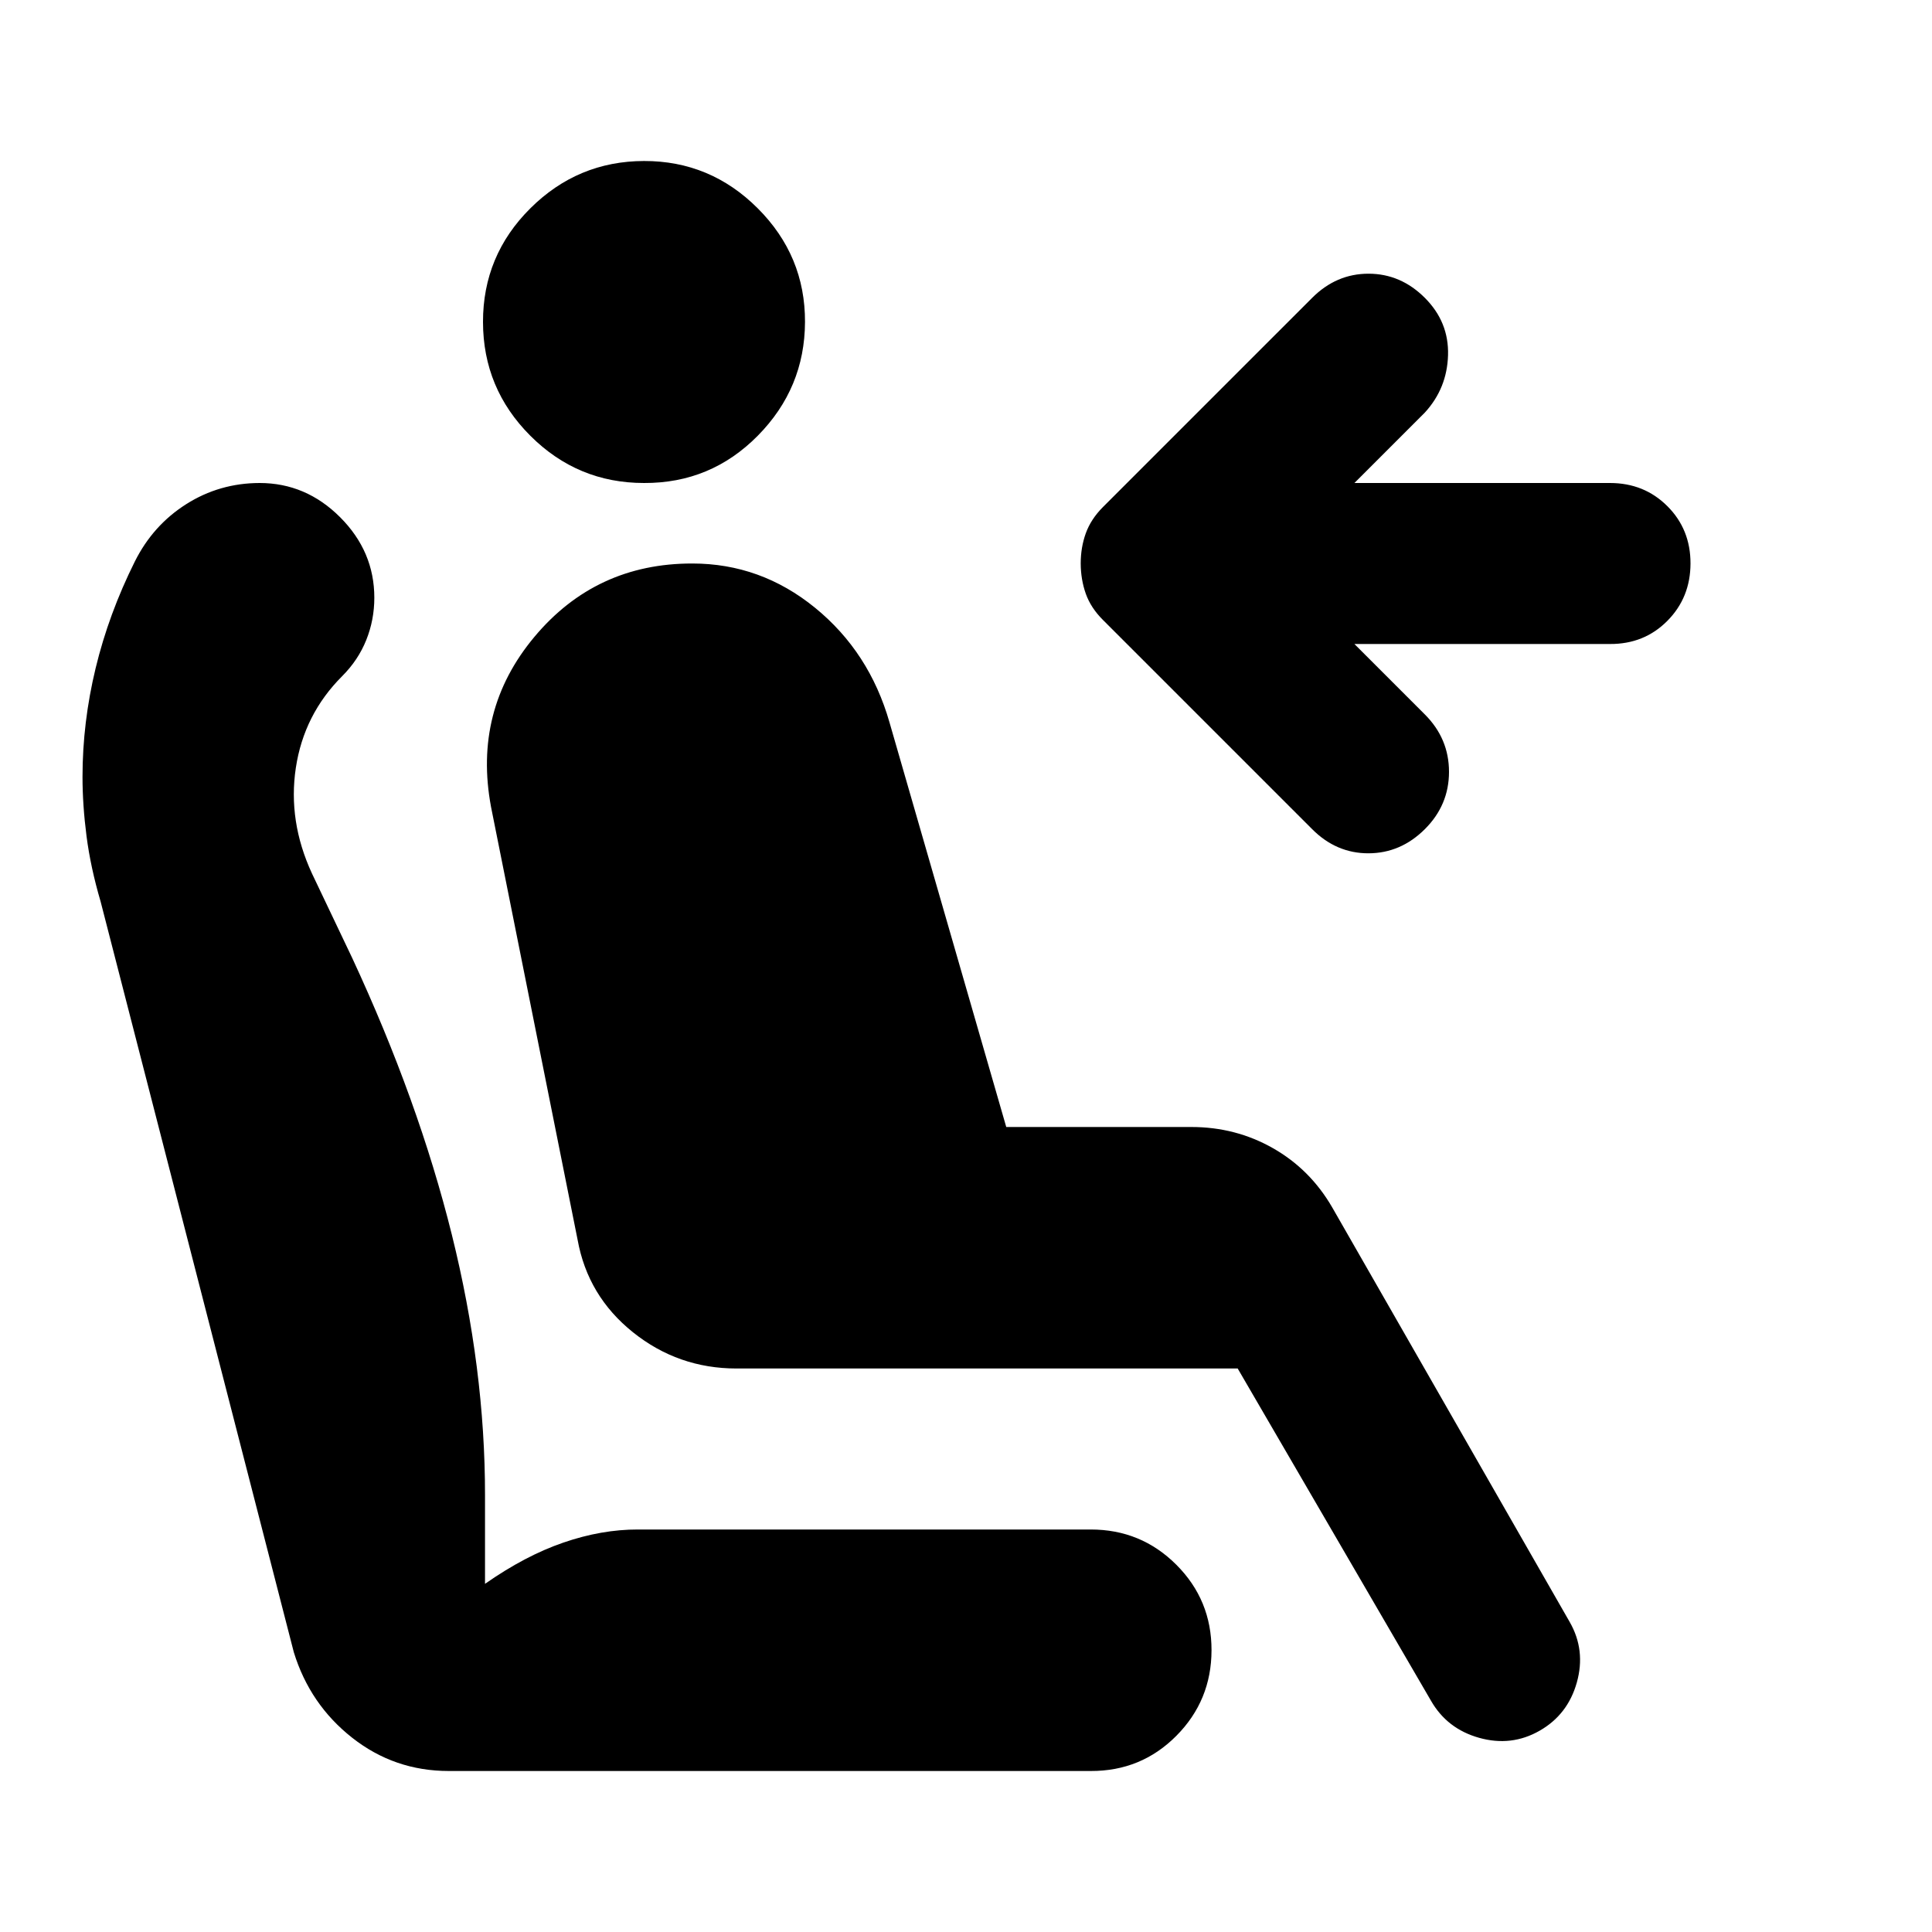
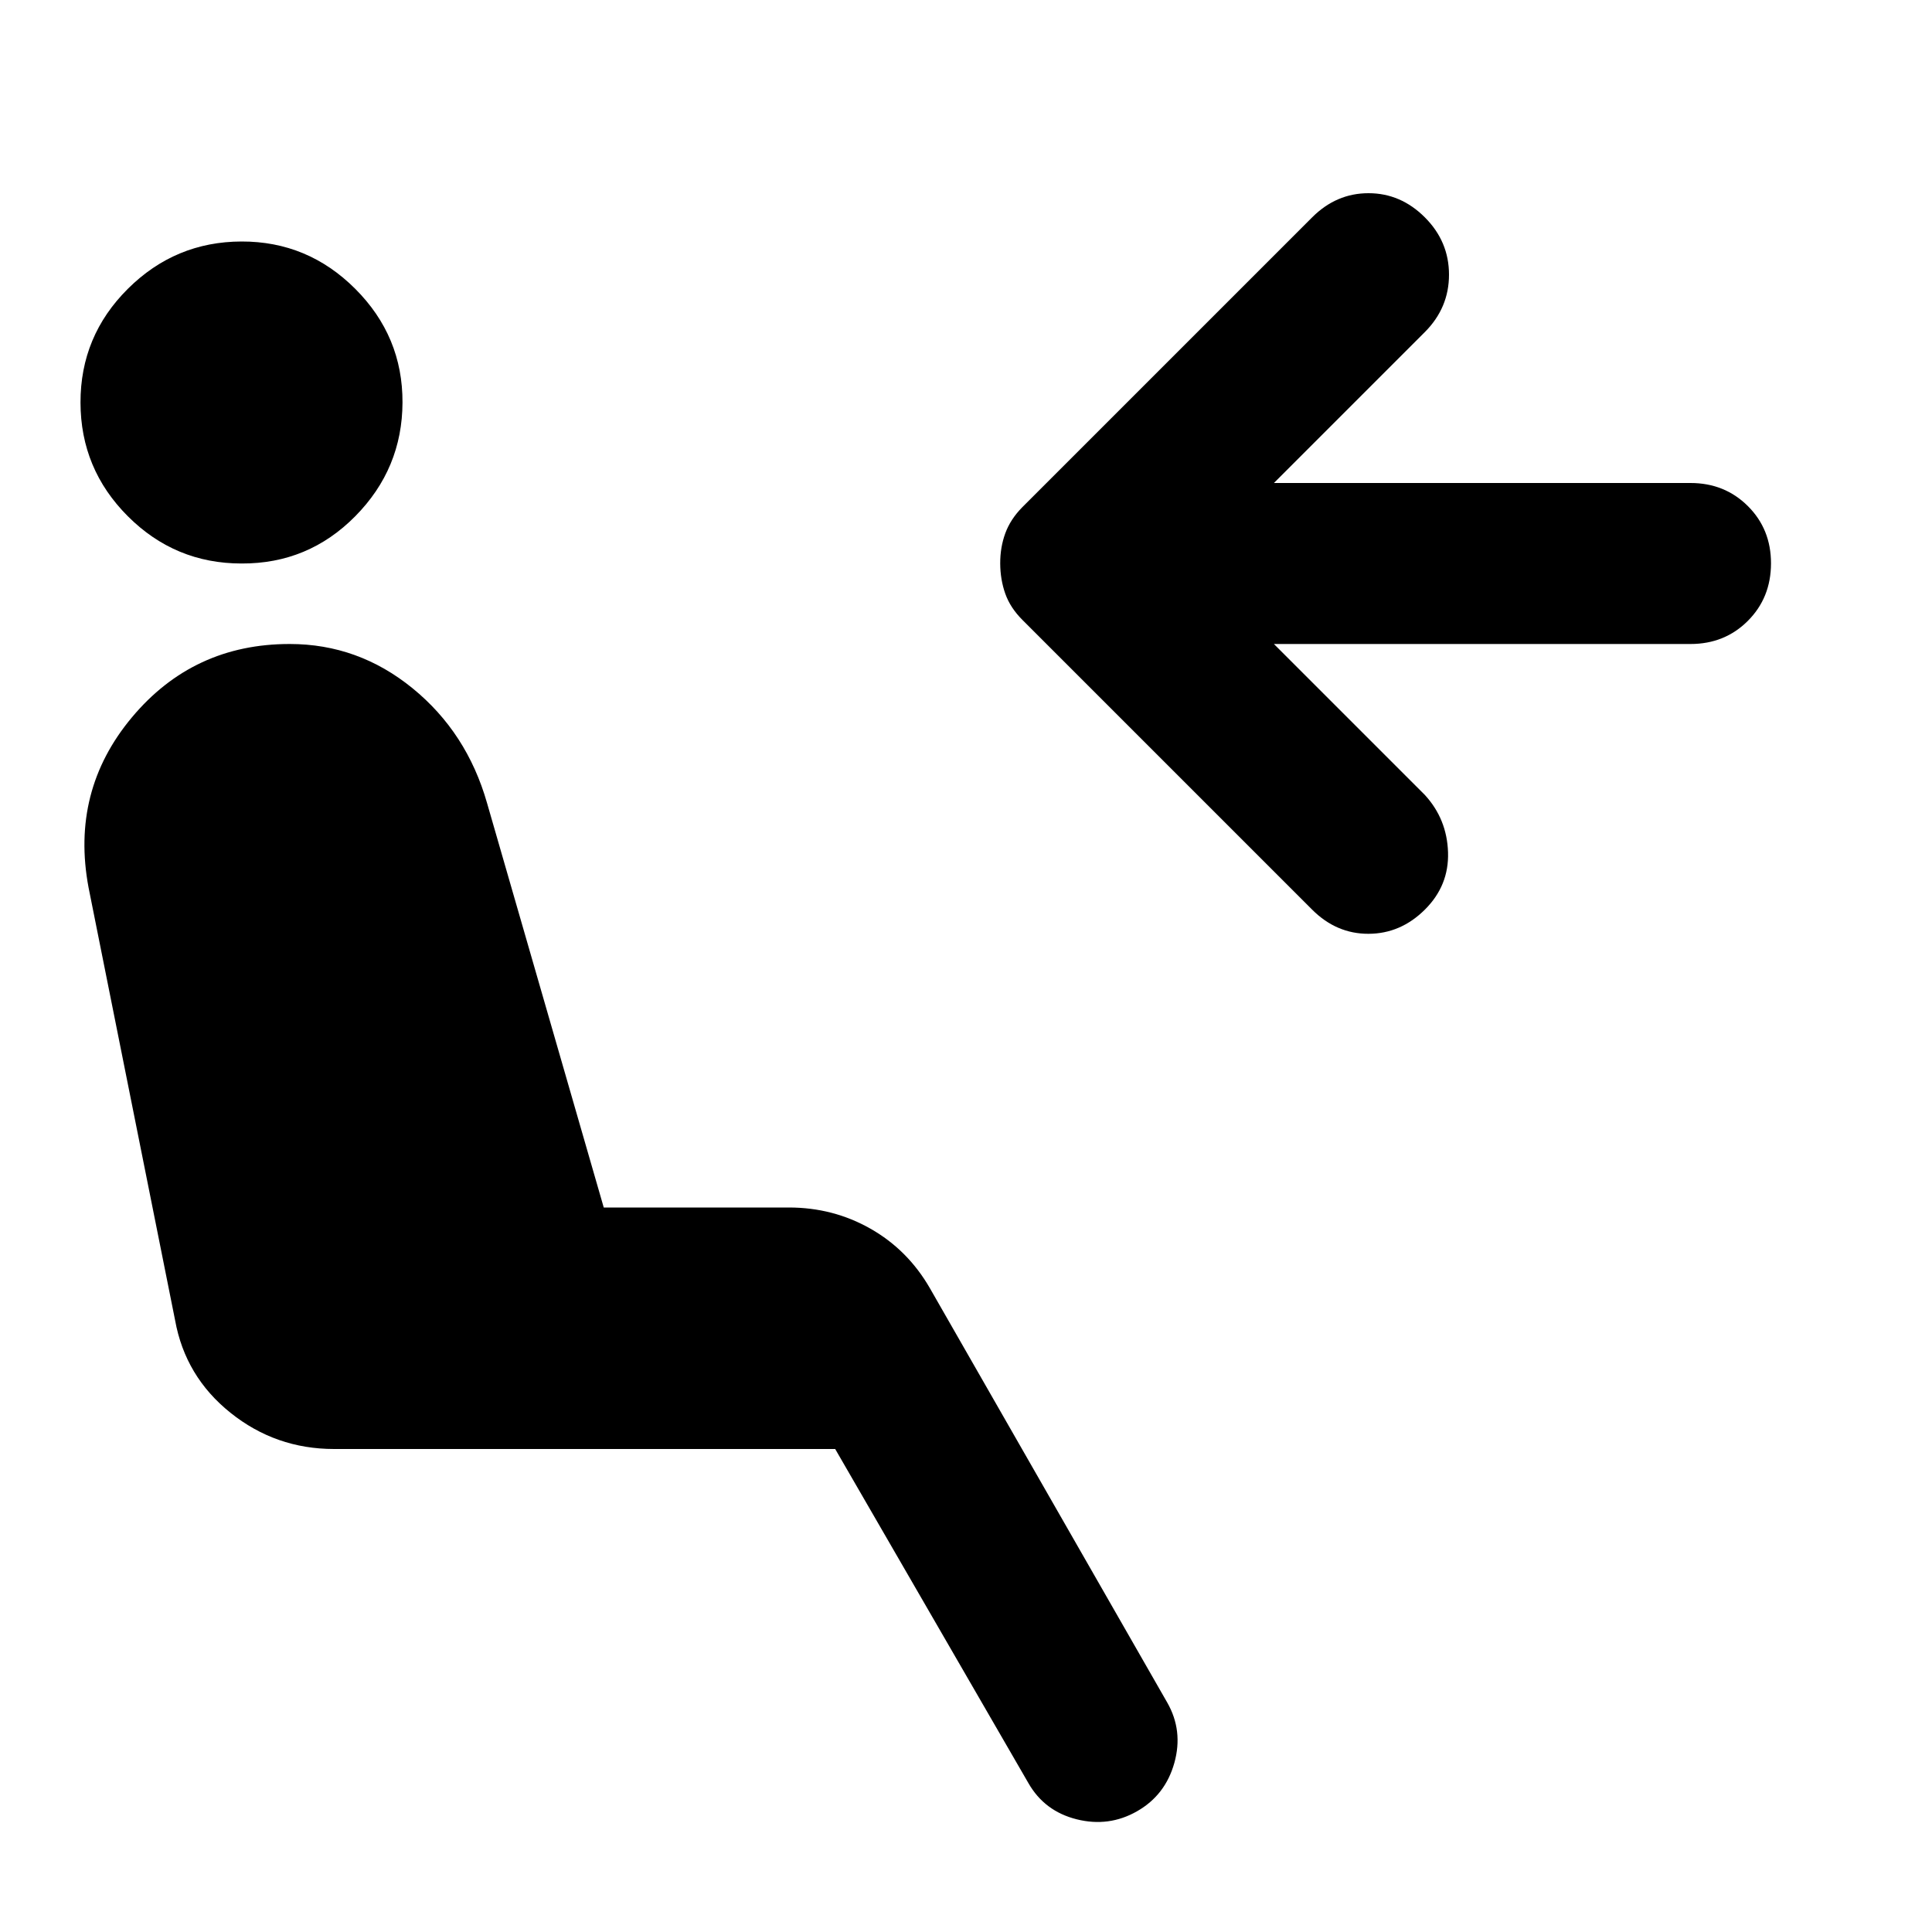
<svg xmlns="http://www.w3.org/2000/svg" viewBox="0 0 24 24" width="24" height="24">
-   <path fill="currentColor" d="M13.425 7q0-.2.063-.375T13.7 6.3l2.6-2.6q.3-.3.7-.3t.7.3t.288.712t-.288.713L16.825 6H20q.425 0 .713.288T21 7t-.288.713T20 8h-3.175l.875.875q.3.3.3.713t-.3.712t-.7.3t-.7-.3l-2.6-2.6q-.15-.15-.212-.325T13.425 7M8 6q-.825 0-1.412-.587T6 4t.588-1.412T8 2t1.413.588T10 4t-.587 1.413T8 6m11.125 15.5q-.35.2-.75.088t-.6-.463L15.375 17H9.15q-.725 0-1.287-.45t-.688-1.15L6.1 10.025q-.225-1.2.538-2.113T8.6 7q.85 0 1.525.55t.925 1.425L12.5 14h2.3q.55 0 1.013.263t.737.737l2.95 5.15q.2.35.088.75t-.463.6m-13.55.5q-.675 0-1.2-.413t-.725-1.062L1.25 11.2q-.125-.425-.175-.812t-.05-.738q0-.675.163-1.35t.487-1.325q.225-.45.638-.712T3.225 6q.575 0 1 .425t.425 1q0 .275-.1.525t-.3.45q-.475.475-.575 1.138t.2 1.312l.5 1.05q.825 1.775 1.238 3.438t.412 3.237v1.1q.5-.35.975-.513T7.925 19h5.625q.625 0 1.063.438t.437 1.062t-.437 1.063T13.55 22z" />
+   <path fill="currentColor" d="M14.125 22.5q-.35.2-.75.1t-.6-.45l-2.4-4.15H4.15q-.725 0-1.287-.45t-.688-1.15L1.1 11.025q-.225-1.2.538-2.113T3.6 8q.85 0 1.525.55t.925 1.425L7.5 15h2.3q.55 0 1.013.263t.737.737l2.95 5.15q.2.35.088.75t-.463.6M3 7q-.825 0-1.412-.587T1 5t.588-1.412T3 3t1.413.588T5 5t-.587 1.413T3 7m13.3 4.3l-3.6-3.6q-.15-.15-.212-.325T12.425 7t.063-.375t.212-.325l3.6-3.6q.3-.3.7-.3t.7.3t.3.712t-.3.713L15.825 6H21q.425 0 .713.287T22 7t-.288.713T21 8h-5.175L17.7 9.875q.275.3.288.713t-.288.712t-.7.3t-.7-.3" />
</svg>
